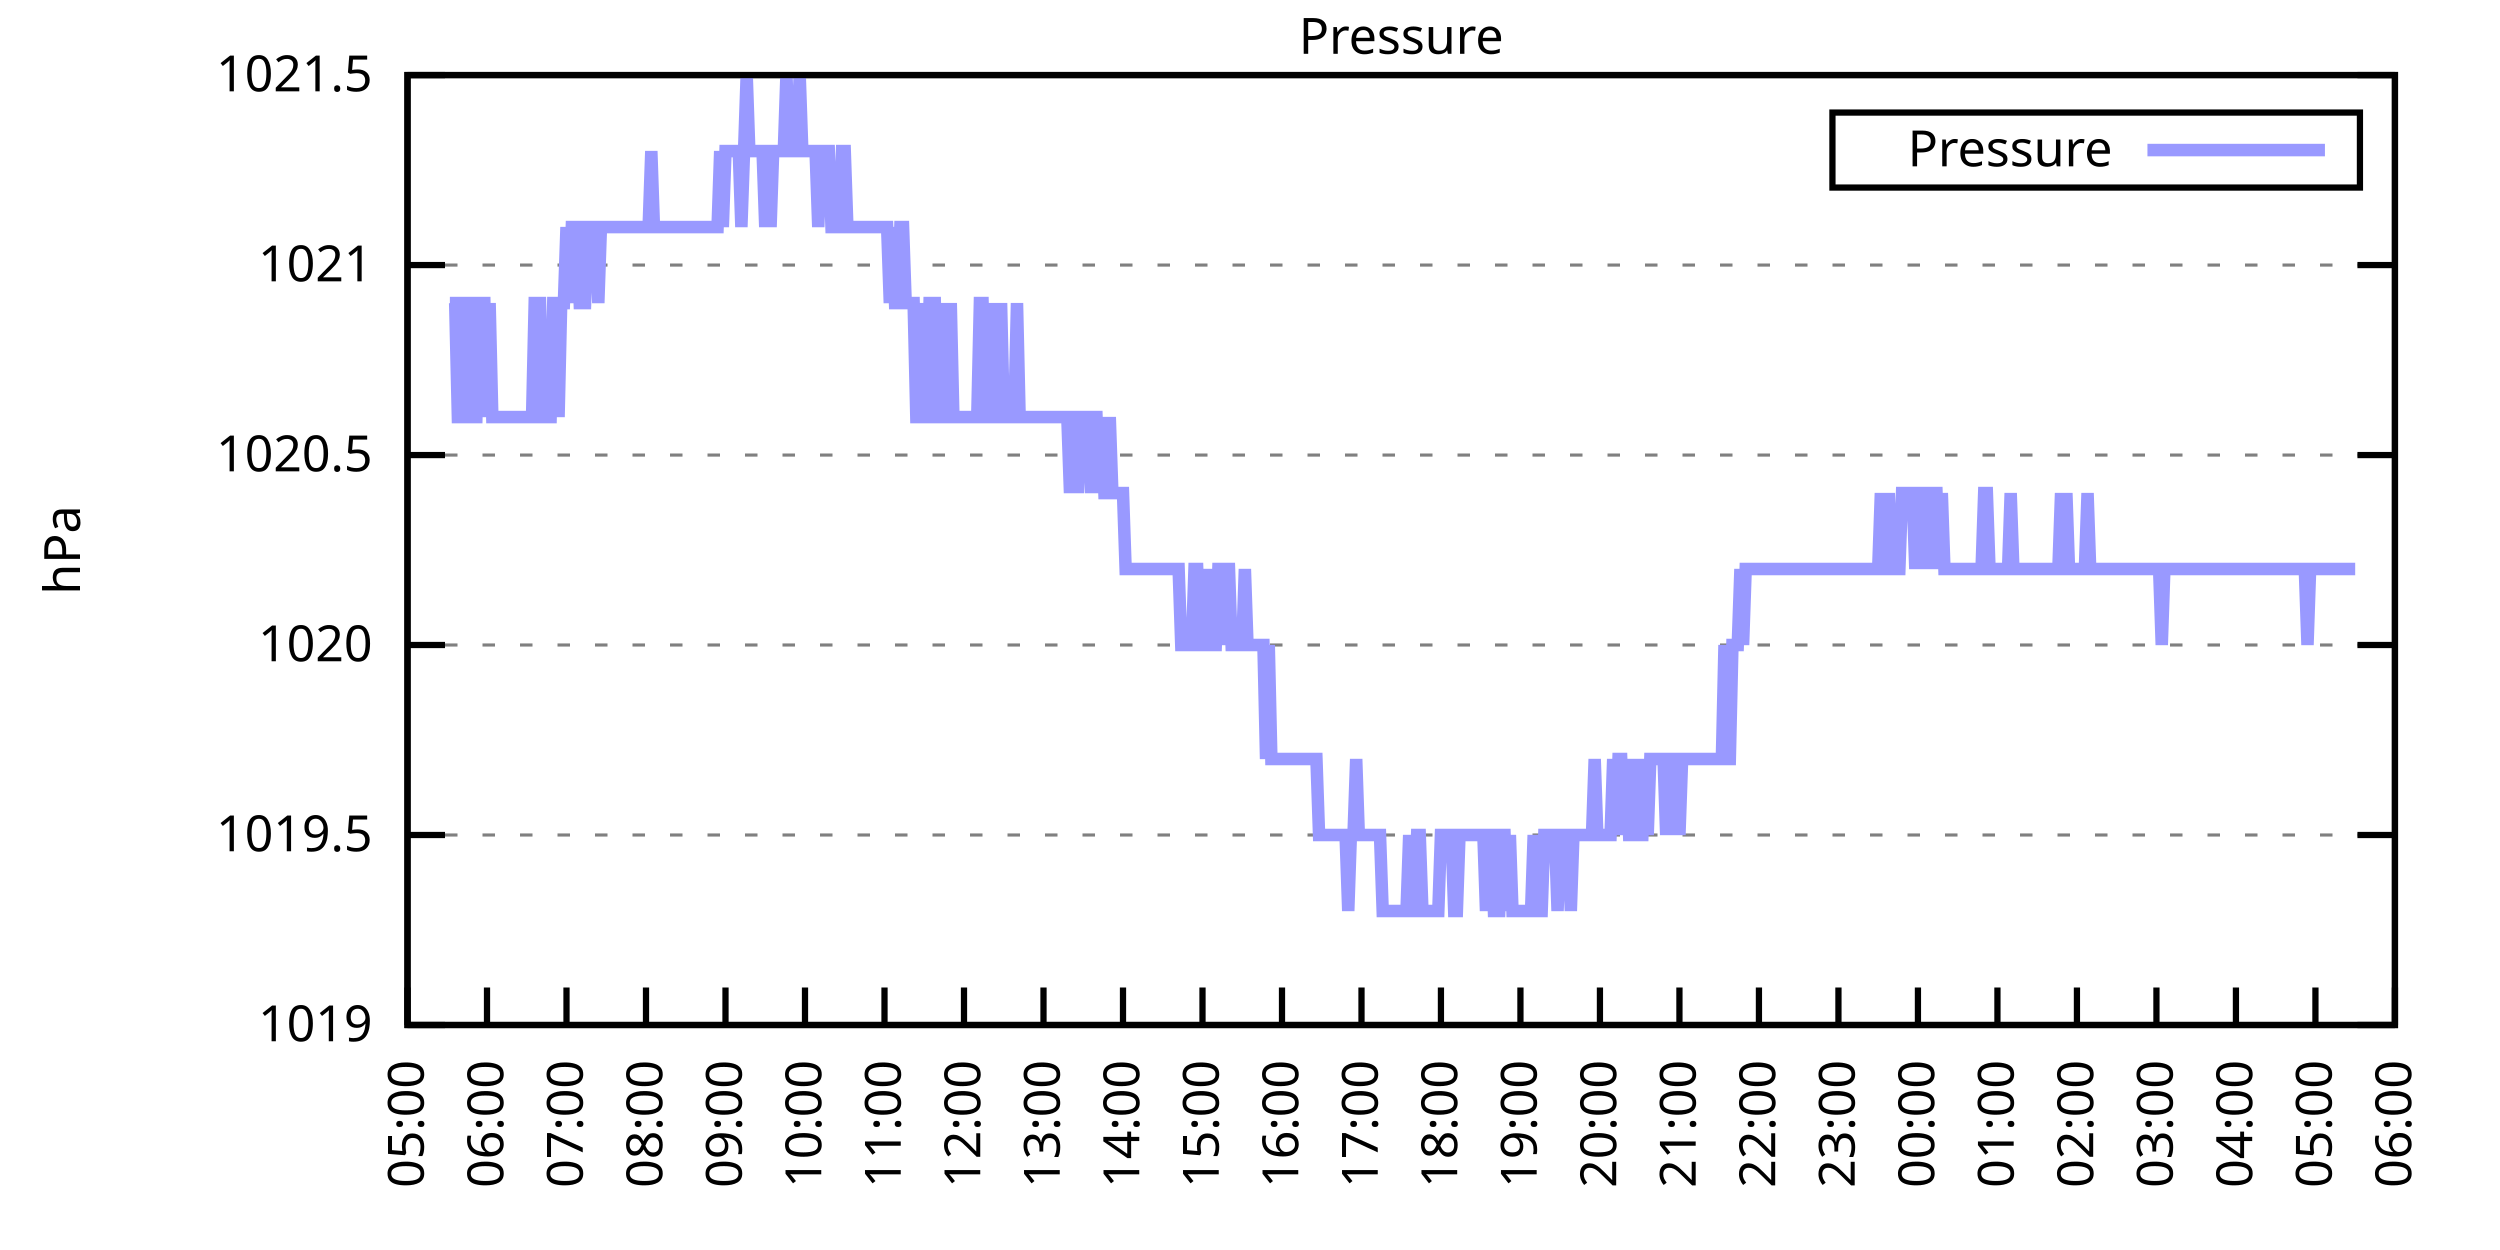
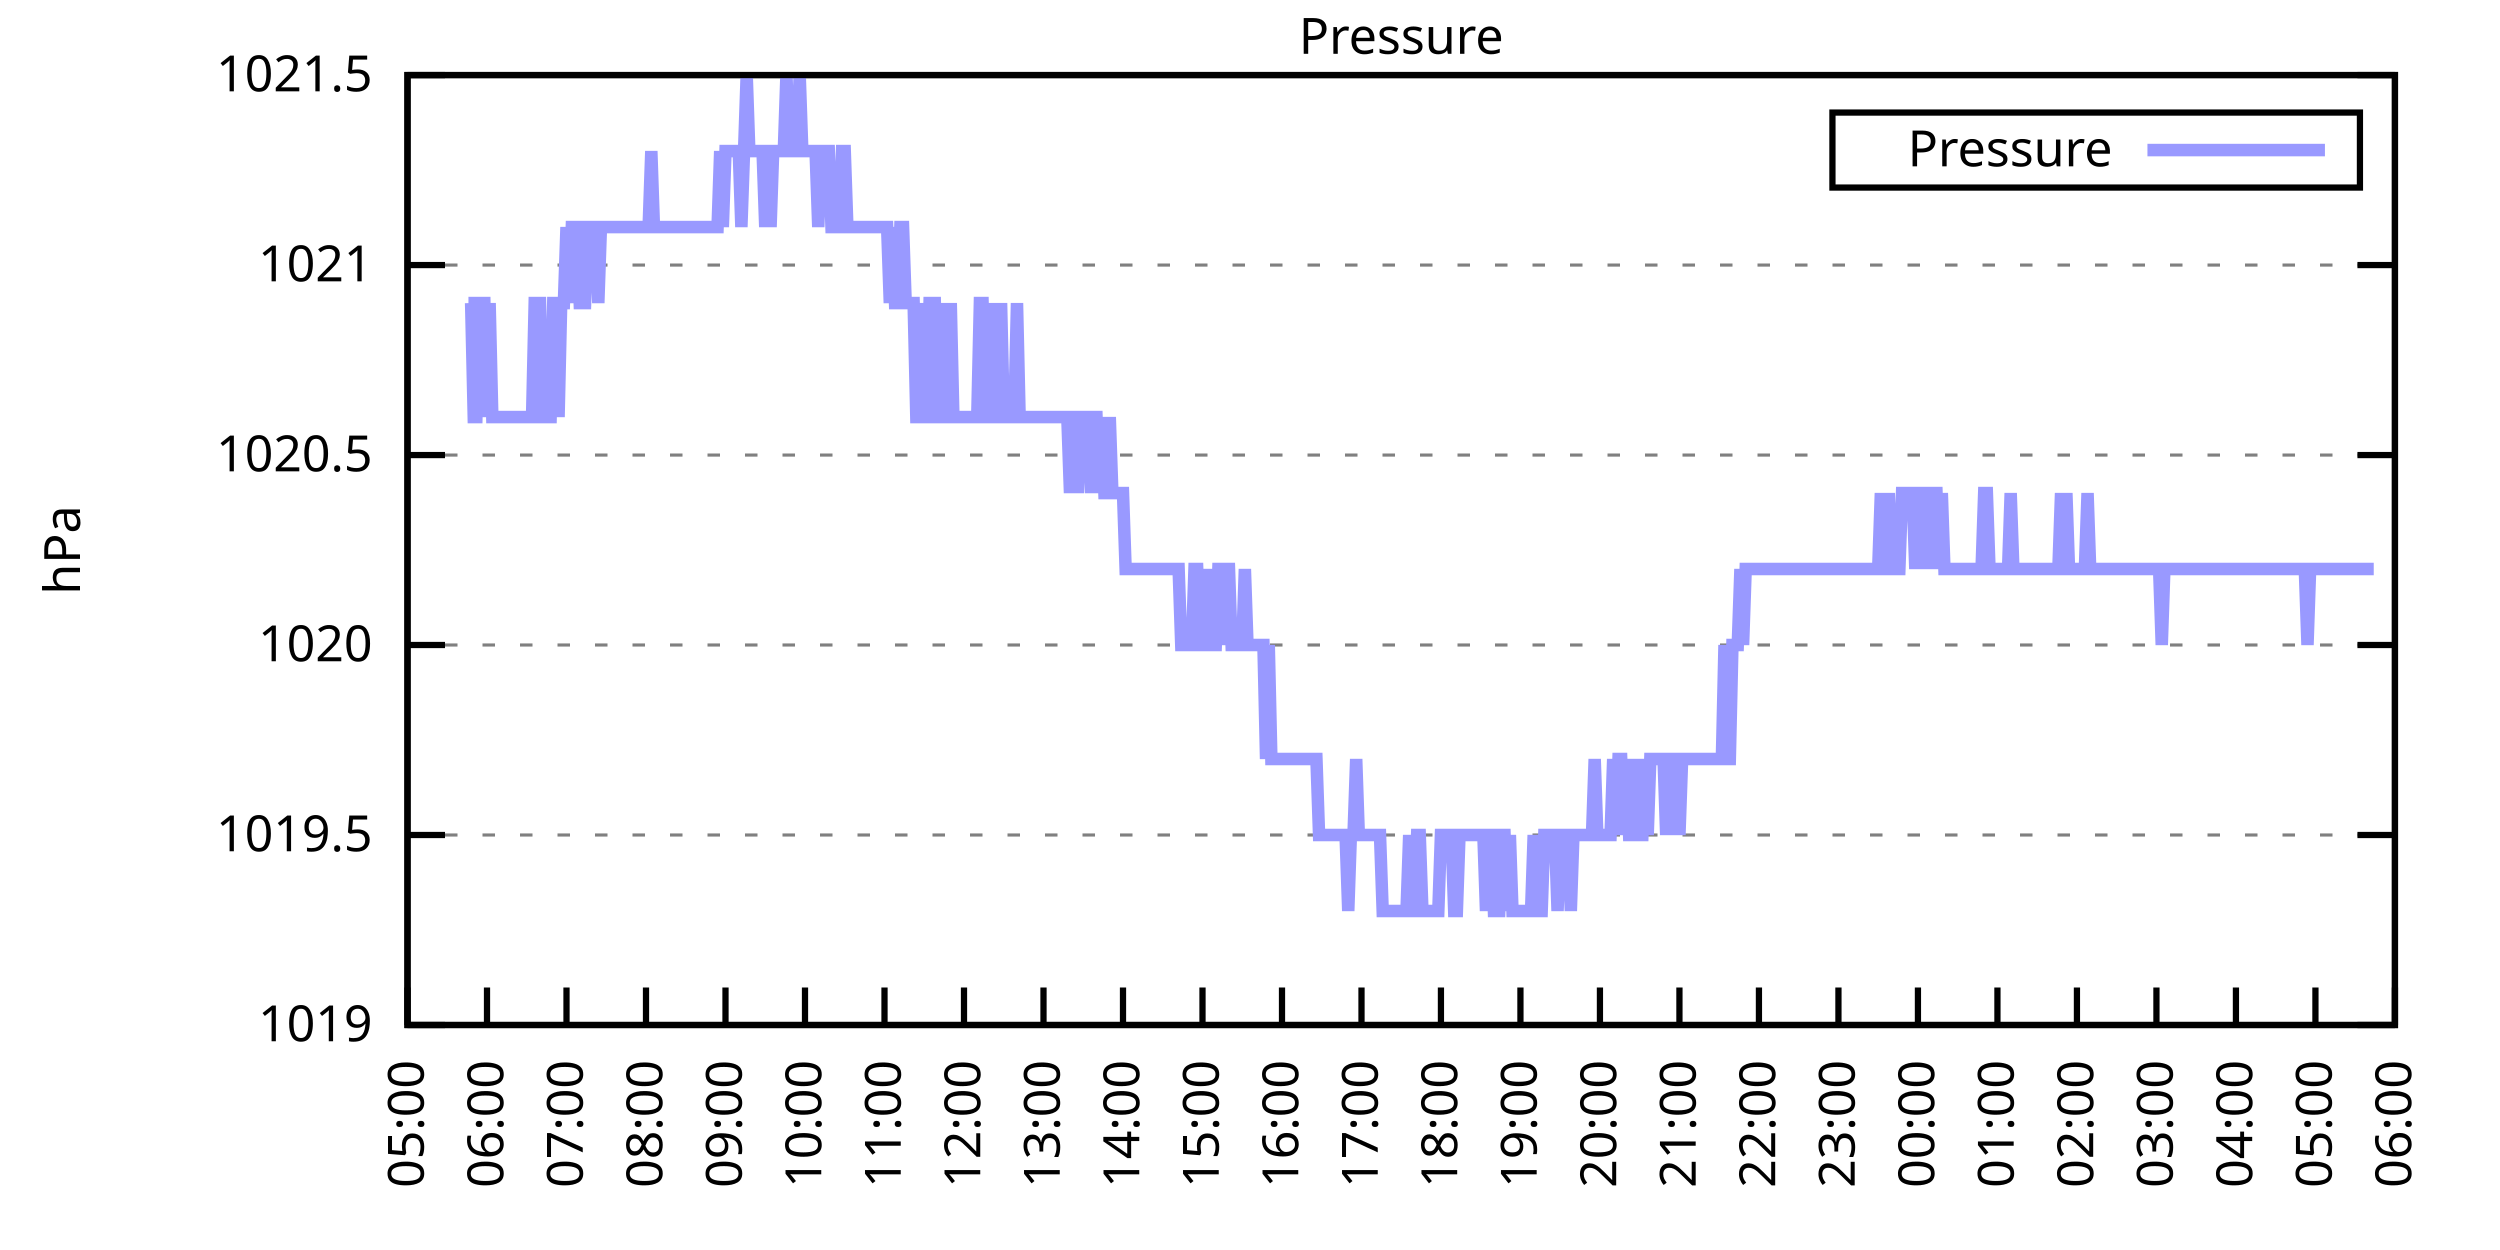
<svg xmlns="http://www.w3.org/2000/svg" xmlns:xlink="http://www.w3.org/1999/xlink" width="400" height="200" viewBox="0 0 400 200">
  <g id="gnuplot_canvas">
    <rect x="0" y="0" width="400" height="200" fill="none" />
    <defs>
      <circle id="gpDot" r="0.5" stroke-width="0.5" stroke="currentColor" />
      <path id="gpPt0" stroke-width="0.333" stroke="currentColor" d="M-1,0 h2 M0,-1 v2" />
      <path id="gpPt1" stroke-width="0.333" stroke="currentColor" d="M-1,-1 L1,1 M1,-1 L-1,1" />
      <path id="gpPt2" stroke-width="0.333" stroke="currentColor" d="M-1,0 L1,0 M0,-1 L0,1 M-1,-1 L1,1 M-1,1 L1,-1" />
      <rect id="gpPt3" stroke-width="0.333" stroke="currentColor" x="-1" y="-1" width="2" height="2" />
      <rect id="gpPt4" stroke-width="0.333" stroke="currentColor" fill="currentColor" x="-1" y="-1" width="2" height="2" />
      <circle id="gpPt5" stroke-width="0.333" stroke="currentColor" cx="0" cy="0" r="1" />
      <use xlink:href="#gpPt5" id="gpPt6" fill="currentColor" stroke="none" />
      <path id="gpPt7" stroke-width="0.333" stroke="currentColor" d="M0,-1.33 L-1.33,0.67 L1.33,0.67 z" />
      <use xlink:href="#gpPt7" id="gpPt8" fill="currentColor" stroke="none" />
      <use xlink:href="#gpPt7" id="gpPt9" stroke="currentColor" transform="rotate(180)" />
      <use xlink:href="#gpPt9" id="gpPt10" fill="currentColor" stroke="none" />
      <use xlink:href="#gpPt3" id="gpPt11" stroke="currentColor" transform="rotate(45)" />
      <use xlink:href="#gpPt11" id="gpPt12" fill="currentColor" stroke="none" />
      <path id="gpPt13" stroke-width="0.333" stroke="currentColor" d="M0,1.330 L1.265,0.411 L0.782,-1.067 L-0.782,-1.076 L-1.265,0.411 z" />
      <use xlink:href="#gpPt13" id="gpPt14" fill="currentColor" stroke="none" />
      <filter id="textbox" filterUnits="objectBoundingBox" x="0" y="0" height="1" width="1">
        <feFlood flood-color="white" flood-opacity="1" result="bgnd" />
        <feComposite in="SourceGraphic" in2="bgnd" operator="atop" />
      </filter>
      <filter id="greybox" filterUnits="objectBoundingBox" x="0" y="0" height="1" width="1">
        <feFlood flood-color="lightgrey" flood-opacity="1" result="grey" />
        <feComposite in="SourceGraphic" in2="grey" operator="atop" />
      </filter>
    </defs>
    <g fill="none" color="white" stroke="currentColor" stroke-width="1.00" stroke-linecap="butt" stroke-linejoin="miter">
</g>
    <g fill="none" color="black" stroke="currentColor" stroke-width="1.00" stroke-linecap="butt" stroke-linejoin="miter">
      <g stroke="none" shape-rendering="crispEdges">
        <polygon fill="rgb(255, 255, 255)" points="65.20,164.00 383.18,164.00 383.18,12.02 65.20,12.02 " />
      </g>
    </g>
    <g fill="none" color="black" stroke="currentColor" stroke-width="1.00" stroke-linecap="butt" stroke-linejoin="miter">
</g>
    <g fill="none" color="black" stroke="black" stroke-width="0.50" stroke-linecap="butt" stroke-linejoin="miter">
</g>
    <g fill="none" color="gray" stroke="currentColor" stroke-width="0.50" stroke-linecap="butt" stroke-linejoin="miter">
      <path stroke="gray" stroke-dasharray="2,4" class="gridline" d="M65.20,164.00 L383.19,164.00  " />
    </g>
    <g fill="none" color="gray" stroke="gray" stroke-width="1.00" stroke-linecap="butt" stroke-linejoin="miter">
</g>
    <g fill="none" color="black" stroke="currentColor" stroke-width="1.00" stroke-linecap="butt" stroke-linejoin="miter">
      <path stroke="black" d="M65.20,164.00 L71.20,164.00 M383.19,164.00 L377.19,164.00  " />
      <g transform="translate(59.60,166.60)" stroke="none" fill="black" font-family="Sans" font-size="8.00" text-anchor="end">
        <text>
          <tspan font-family="Sans"> 1019</tspan>
        </text>
      </g>
    </g>
    <g fill="none" color="black" stroke="currentColor" stroke-width="1.00" stroke-linecap="butt" stroke-linejoin="miter">
</g>
    <g fill="none" color="black" stroke="black" stroke-width="0.50" stroke-linecap="butt" stroke-linejoin="miter">
</g>
    <g fill="none" color="gray" stroke="currentColor" stroke-width="0.50" stroke-linecap="butt" stroke-linejoin="miter">
      <path stroke="gray" stroke-dasharray="2,4" class="gridline" d="M65.20,133.60 L383.19,133.60  " />
    </g>
    <g fill="none" color="gray" stroke="gray" stroke-width="1.00" stroke-linecap="butt" stroke-linejoin="miter">
</g>
    <g fill="none" color="black" stroke="currentColor" stroke-width="1.00" stroke-linecap="butt" stroke-linejoin="miter">
      <path stroke="black" d="M65.20,133.60 L71.20,133.60 M383.19,133.60 L377.19,133.60  " />
      <g transform="translate(59.60,136.20)" stroke="none" fill="black" font-family="Sans" font-size="8.00" text-anchor="end">
        <text>
          <tspan font-family="Sans"> 1019.5</tspan>
        </text>
      </g>
    </g>
    <g fill="none" color="black" stroke="currentColor" stroke-width="1.00" stroke-linecap="butt" stroke-linejoin="miter">
</g>
    <g fill="none" color="black" stroke="black" stroke-width="0.50" stroke-linecap="butt" stroke-linejoin="miter">
</g>
    <g fill="none" color="gray" stroke="currentColor" stroke-width="0.50" stroke-linecap="butt" stroke-linejoin="miter">
      <path stroke="gray" stroke-dasharray="2,4" class="gridline" d="M65.20,103.20 L383.19,103.20  " />
    </g>
    <g fill="none" color="gray" stroke="gray" stroke-width="1.00" stroke-linecap="butt" stroke-linejoin="miter">
</g>
    <g fill="none" color="black" stroke="currentColor" stroke-width="1.00" stroke-linecap="butt" stroke-linejoin="miter">
      <path stroke="black" d="M65.20,103.20 L71.20,103.20 M383.19,103.20 L377.19,103.20  " />
      <g transform="translate(59.60,105.80)" stroke="none" fill="black" font-family="Sans" font-size="8.00" text-anchor="end">
        <text>
          <tspan font-family="Sans"> 1020</tspan>
        </text>
      </g>
    </g>
    <g fill="none" color="black" stroke="currentColor" stroke-width="1.00" stroke-linecap="butt" stroke-linejoin="miter">
</g>
    <g fill="none" color="black" stroke="black" stroke-width="0.50" stroke-linecap="butt" stroke-linejoin="miter">
</g>
    <g fill="none" color="gray" stroke="currentColor" stroke-width="0.50" stroke-linecap="butt" stroke-linejoin="miter">
      <path stroke="gray" stroke-dasharray="2,4" class="gridline" d="M65.20,72.81 L383.19,72.81  " />
    </g>
    <g fill="none" color="gray" stroke="gray" stroke-width="1.00" stroke-linecap="butt" stroke-linejoin="miter">
</g>
    <g fill="none" color="black" stroke="currentColor" stroke-width="1.00" stroke-linecap="butt" stroke-linejoin="miter">
      <path stroke="black" d="M65.20,72.81 L71.20,72.81 M383.19,72.81 L377.19,72.81  " />
      <g transform="translate(59.60,75.41)" stroke="none" fill="black" font-family="Sans" font-size="8.00" text-anchor="end">
        <text>
          <tspan font-family="Sans"> 1020.5</tspan>
        </text>
      </g>
    </g>
    <g fill="none" color="black" stroke="currentColor" stroke-width="1.00" stroke-linecap="butt" stroke-linejoin="miter">
</g>
    <g fill="none" color="black" stroke="black" stroke-width="0.50" stroke-linecap="butt" stroke-linejoin="miter">
</g>
    <g fill="none" color="gray" stroke="currentColor" stroke-width="0.50" stroke-linecap="butt" stroke-linejoin="miter">
      <path stroke="gray" stroke-dasharray="2,4" class="gridline" d="M65.20,42.41 L383.19,42.41  " />
    </g>
    <g fill="none" color="gray" stroke="gray" stroke-width="1.00" stroke-linecap="butt" stroke-linejoin="miter">
</g>
    <g fill="none" color="black" stroke="currentColor" stroke-width="1.00" stroke-linecap="butt" stroke-linejoin="miter">
      <path stroke="black" d="M65.20,42.41 L71.20,42.41 M383.19,42.41 L377.19,42.41  " />
      <g transform="translate(59.60,45.01)" stroke="none" fill="black" font-family="Sans" font-size="8.00" text-anchor="end">
        <text>
          <tspan font-family="Sans"> 1021</tspan>
        </text>
      </g>
    </g>
    <g fill="none" color="black" stroke="currentColor" stroke-width="1.00" stroke-linecap="butt" stroke-linejoin="miter">
</g>
    <g fill="none" color="black" stroke="black" stroke-width="0.50" stroke-linecap="butt" stroke-linejoin="miter">
</g>
    <g fill="none" color="gray" stroke="currentColor" stroke-width="0.50" stroke-linecap="butt" stroke-linejoin="miter">
      <path stroke="gray" stroke-dasharray="2,4" class="gridline" d="M65.20,12.01 L383.19,12.01  " />
    </g>
    <g fill="none" color="gray" stroke="gray" stroke-width="1.00" stroke-linecap="butt" stroke-linejoin="miter">
</g>
    <g fill="none" color="black" stroke="currentColor" stroke-width="1.00" stroke-linecap="butt" stroke-linejoin="miter">
      <path stroke="black" d="M65.20,12.01 L71.20,12.01 M383.19,12.01 L377.19,12.01  " />
      <g transform="translate(59.60,14.61)" stroke="none" fill="black" font-family="Sans" font-size="8.00" text-anchor="end">
        <text>
          <tspan font-family="Sans"> 1021.5</tspan>
        </text>
      </g>
    </g>
    <g fill="none" color="black" stroke="currentColor" stroke-width="1.00" stroke-linecap="butt" stroke-linejoin="miter">
      <path stroke="black" d="M65.20,164.00 L65.20,158.00  " />
      <g transform="translate(67.80,169.60) rotate(270.00)" stroke="none" fill="black" font-family="Sans" font-size="8.00" text-anchor="end">
        <text>
          <tspan font-family="Sans">05:00</tspan>
        </text>
      </g>
    </g>
    <g fill="none" color="black" stroke="currentColor" stroke-width="1.00" stroke-linecap="butt" stroke-linejoin="miter">
      <path stroke="black" d="M77.92,164.00 L77.92,158.00  " />
      <g transform="translate(80.52,169.60) rotate(270.00)" stroke="none" fill="black" font-family="Sans" font-size="8.00" text-anchor="end">
        <text>
          <tspan font-family="Sans">06:00</tspan>
        </text>
      </g>
    </g>
    <g fill="none" color="black" stroke="currentColor" stroke-width="1.00" stroke-linecap="butt" stroke-linejoin="miter">
      <path stroke="black" d="M90.64,164.00 L90.64,158.00  " />
      <g transform="translate(93.24,169.60) rotate(270.00)" stroke="none" fill="black" font-family="Sans" font-size="8.00" text-anchor="end">
        <text>
          <tspan font-family="Sans">07:00</tspan>
        </text>
      </g>
    </g>
    <g fill="none" color="black" stroke="currentColor" stroke-width="1.00" stroke-linecap="butt" stroke-linejoin="miter">
      <path stroke="black" d="M103.36,164.00 L103.36,158.00  " />
      <g transform="translate(105.96,169.60) rotate(270.00)" stroke="none" fill="black" font-family="Sans" font-size="8.00" text-anchor="end">
        <text>
          <tspan font-family="Sans">08:00</tspan>
        </text>
      </g>
    </g>
    <g fill="none" color="black" stroke="currentColor" stroke-width="1.00" stroke-linecap="butt" stroke-linejoin="miter">
      <path stroke="black" d="M116.08,164.00 L116.08,158.00  " />
      <g transform="translate(118.68,169.60) rotate(270.00)" stroke="none" fill="black" font-family="Sans" font-size="8.00" text-anchor="end">
        <text>
          <tspan font-family="Sans">09:00</tspan>
        </text>
      </g>
    </g>
    <g fill="none" color="black" stroke="currentColor" stroke-width="1.00" stroke-linecap="butt" stroke-linejoin="miter">
      <path stroke="black" d="M128.80,164.00 L128.80,158.00  " />
      <g transform="translate(131.40,169.60) rotate(270.00)" stroke="none" fill="black" font-family="Sans" font-size="8.00" text-anchor="end">
        <text>
          <tspan font-family="Sans">10:00</tspan>
        </text>
      </g>
    </g>
    <g fill="none" color="black" stroke="currentColor" stroke-width="1.00" stroke-linecap="butt" stroke-linejoin="miter">
      <path stroke="black" d="M141.52,164.00 L141.52,158.00  " />
      <g transform="translate(144.12,169.60) rotate(270.00)" stroke="none" fill="black" font-family="Sans" font-size="8.00" text-anchor="end">
        <text>
          <tspan font-family="Sans">11:00</tspan>
        </text>
      </g>
    </g>
    <g fill="none" color="black" stroke="currentColor" stroke-width="1.00" stroke-linecap="butt" stroke-linejoin="miter">
      <path stroke="black" d="M154.24,164.00 L154.24,158.00  " />
      <g transform="translate(156.84,169.60) rotate(270.00)" stroke="none" fill="black" font-family="Sans" font-size="8.00" text-anchor="end">
        <text>
          <tspan font-family="Sans">12:00</tspan>
        </text>
      </g>
    </g>
    <g fill="none" color="black" stroke="currentColor" stroke-width="1.00" stroke-linecap="butt" stroke-linejoin="miter">
      <path stroke="black" d="M166.96,164.00 L166.96,158.00  " />
      <g transform="translate(169.56,169.60) rotate(270.00)" stroke="none" fill="black" font-family="Sans" font-size="8.00" text-anchor="end">
        <text>
          <tspan font-family="Sans">13:00</tspan>
        </text>
      </g>
    </g>
    <g fill="none" color="black" stroke="currentColor" stroke-width="1.00" stroke-linecap="butt" stroke-linejoin="miter">
      <path stroke="black" d="M179.68,164.00 L179.68,158.00  " />
      <g transform="translate(182.28,169.60) rotate(270.00)" stroke="none" fill="black" font-family="Sans" font-size="8.00" text-anchor="end">
        <text>
          <tspan font-family="Sans">14:00</tspan>
        </text>
      </g>
    </g>
    <g fill="none" color="black" stroke="currentColor" stroke-width="1.00" stroke-linecap="butt" stroke-linejoin="miter">
      <path stroke="black" d="M192.40,164.00 L192.40,158.00  " />
      <g transform="translate(195.00,169.60) rotate(270.00)" stroke="none" fill="black" font-family="Sans" font-size="8.00" text-anchor="end">
        <text>
          <tspan font-family="Sans">15:00</tspan>
        </text>
      </g>
    </g>
    <g fill="none" color="black" stroke="currentColor" stroke-width="1.00" stroke-linecap="butt" stroke-linejoin="miter">
      <path stroke="black" d="M205.12,164.00 L205.12,158.00  " />
      <g transform="translate(207.72,169.60) rotate(270.00)" stroke="none" fill="black" font-family="Sans" font-size="8.00" text-anchor="end">
        <text>
          <tspan font-family="Sans">16:00</tspan>
        </text>
      </g>
    </g>
    <g fill="none" color="black" stroke="currentColor" stroke-width="1.00" stroke-linecap="butt" stroke-linejoin="miter">
      <path stroke="black" d="M217.84,164.00 L217.84,158.00  " />
      <g transform="translate(220.44,169.60) rotate(270.00)" stroke="none" fill="black" font-family="Sans" font-size="8.00" text-anchor="end">
        <text>
          <tspan font-family="Sans">17:00</tspan>
        </text>
      </g>
    </g>
    <g fill="none" color="black" stroke="currentColor" stroke-width="1.00" stroke-linecap="butt" stroke-linejoin="miter">
      <path stroke="black" d="M230.55,164.00 L230.55,158.00  " />
      <g transform="translate(233.15,169.60) rotate(270.00)" stroke="none" fill="black" font-family="Sans" font-size="8.00" text-anchor="end">
        <text>
          <tspan font-family="Sans">18:00</tspan>
        </text>
      </g>
    </g>
    <g fill="none" color="black" stroke="currentColor" stroke-width="1.00" stroke-linecap="butt" stroke-linejoin="miter">
      <path stroke="black" d="M243.27,164.00 L243.27,158.00  " />
      <g transform="translate(245.87,169.60) rotate(270.00)" stroke="none" fill="black" font-family="Sans" font-size="8.00" text-anchor="end">
        <text>
          <tspan font-family="Sans">19:00</tspan>
        </text>
      </g>
    </g>
    <g fill="none" color="black" stroke="currentColor" stroke-width="1.00" stroke-linecap="butt" stroke-linejoin="miter">
      <path stroke="black" d="M255.99,164.00 L255.99,158.00  " />
      <g transform="translate(258.59,169.60) rotate(270.00)" stroke="none" fill="black" font-family="Sans" font-size="8.00" text-anchor="end">
        <text>
          <tspan font-family="Sans">20:00</tspan>
        </text>
      </g>
    </g>
    <g fill="none" color="black" stroke="currentColor" stroke-width="1.00" stroke-linecap="butt" stroke-linejoin="miter">
      <path stroke="black" d="M268.71,164.00 L268.71,158.00  " />
      <g transform="translate(271.31,169.60) rotate(270.00)" stroke="none" fill="black" font-family="Sans" font-size="8.00" text-anchor="end">
        <text>
          <tspan font-family="Sans">21:00</tspan>
        </text>
      </g>
    </g>
    <g fill="none" color="black" stroke="currentColor" stroke-width="1.00" stroke-linecap="butt" stroke-linejoin="miter">
      <path stroke="black" d="M281.43,164.00 L281.43,158.00  " />
      <g transform="translate(284.03,169.60) rotate(270.00)" stroke="none" fill="black" font-family="Sans" font-size="8.00" text-anchor="end">
        <text>
          <tspan font-family="Sans">22:00</tspan>
        </text>
      </g>
    </g>
    <g fill="none" color="black" stroke="currentColor" stroke-width="1.00" stroke-linecap="butt" stroke-linejoin="miter">
      <path stroke="black" d="M294.15,164.00 L294.15,158.00  " />
      <g transform="translate(296.75,169.60) rotate(270.00)" stroke="none" fill="black" font-family="Sans" font-size="8.00" text-anchor="end">
        <text>
          <tspan font-family="Sans">23:00</tspan>
        </text>
      </g>
    </g>
    <g fill="none" color="black" stroke="currentColor" stroke-width="1.00" stroke-linecap="butt" stroke-linejoin="miter">
      <path stroke="black" d="M306.87,164.00 L306.87,158.00  " />
      <g transform="translate(309.47,169.60) rotate(270.00)" stroke="none" fill="black" font-family="Sans" font-size="8.00" text-anchor="end">
        <text>
          <tspan font-family="Sans">00:00</tspan>
        </text>
      </g>
    </g>
    <g fill="none" color="black" stroke="currentColor" stroke-width="1.00" stroke-linecap="butt" stroke-linejoin="miter">
      <path stroke="black" d="M319.59,164.00 L319.59,158.00  " />
      <g transform="translate(322.19,169.60) rotate(270.00)" stroke="none" fill="black" font-family="Sans" font-size="8.00" text-anchor="end">
        <text>
          <tspan font-family="Sans">01:00</tspan>
        </text>
      </g>
    </g>
    <g fill="none" color="black" stroke="currentColor" stroke-width="1.00" stroke-linecap="butt" stroke-linejoin="miter">
      <path stroke="black" d="M332.31,164.00 L332.31,158.00  " />
      <g transform="translate(334.91,169.60) rotate(270.00)" stroke="none" fill="black" font-family="Sans" font-size="8.00" text-anchor="end">
        <text>
          <tspan font-family="Sans">02:00</tspan>
        </text>
      </g>
    </g>
    <g fill="none" color="black" stroke="currentColor" stroke-width="1.00" stroke-linecap="butt" stroke-linejoin="miter">
      <path stroke="black" d="M345.03,164.00 L345.03,158.00  " />
      <g transform="translate(347.63,169.60) rotate(270.00)" stroke="none" fill="black" font-family="Sans" font-size="8.00" text-anchor="end">
        <text>
          <tspan font-family="Sans">03:00</tspan>
        </text>
      </g>
    </g>
    <g fill="none" color="black" stroke="currentColor" stroke-width="1.00" stroke-linecap="butt" stroke-linejoin="miter">
      <path stroke="black" d="M357.75,164.00 L357.75,158.00  " />
      <g transform="translate(360.35,169.60) rotate(270.00)" stroke="none" fill="black" font-family="Sans" font-size="8.00" text-anchor="end">
        <text>
          <tspan font-family="Sans">04:00</tspan>
        </text>
      </g>
    </g>
    <g fill="none" color="black" stroke="currentColor" stroke-width="1.00" stroke-linecap="butt" stroke-linejoin="miter">
      <path stroke="black" d="M370.47,164.00 L370.47,158.00  " />
      <g transform="translate(373.07,169.60) rotate(270.00)" stroke="none" fill="black" font-family="Sans" font-size="8.00" text-anchor="end">
        <text>
          <tspan font-family="Sans">05:00</tspan>
        </text>
      </g>
    </g>
    <g fill="none" color="black" stroke="currentColor" stroke-width="1.00" stroke-linecap="butt" stroke-linejoin="miter">
      <path stroke="black" d="M383.19,164.00 L383.19,158.00  " />
      <g transform="translate(385.79,169.60) rotate(270.00)" stroke="none" fill="black" font-family="Sans" font-size="8.00" text-anchor="end">
        <text>
          <tspan font-family="Sans">06:00</tspan>
        </text>
      </g>
    </g>
    <g fill="none" color="black" stroke="currentColor" stroke-width="1.00" stroke-linecap="butt" stroke-linejoin="miter">
</g>
    <g fill="none" color="black" stroke="currentColor" stroke-width="1.00" stroke-linecap="butt" stroke-linejoin="miter">
      <path stroke="black" d="M65.20,12.01 L65.20,164.00 L383.19,164.00 L383.19,12.01 L65.20,12.01 Z  " />
    </g>
    <g fill="none" color="black" stroke="currentColor" stroke-width="1.00" stroke-linecap="butt" stroke-linejoin="miter">
</g>
    <g fill="none" color="black" stroke="currentColor" stroke-width="1.00" stroke-linecap="butt" stroke-linejoin="miter">
      <path stroke="black" d="M293.19,30.01 L293.19,18.01 L377.59,18.01 L377.59,30.01 L293.19,30.01 Z  " />
    </g>
    <g id="Pressure_plot_1">
      <g fill="none" color="white" stroke="black" stroke-width="2.00" stroke-linecap="butt" stroke-linejoin="miter">
</g>
      <g fill="none" color="black" stroke="currentColor" stroke-width="2.00" stroke-linecap="butt" stroke-linejoin="miter">
        <g transform="translate(337.99,26.61)" stroke="none" fill="black" font-family="Sans" font-size="8.00" text-anchor="end">
          <text>
            <tspan font-family="Sans">Pressure</tspan>
          </text>
        </g>
      </g>
      <g fill="none" color="black" stroke="currentColor" stroke-width="2.00" stroke-linecap="butt" stroke-linejoin="miter">
-         <path stroke="rgb(153, 153, 255)" d="M343.59,24.01 L371.99,24.01 M71.98,48.49 L72.41,48.49 L72.83,48.49 L73.26,66.73 L73.68,66.73 L74.10,66.73   L74.53,48.49 L74.95,48.49 L75.38,48.49 L75.80,66.73 L76.22,66.73 L76.65,48.49 L77.07,48.49 L77.50,48.49   L77.92,66.73 L78.34,48.49 L78.77,66.73 L79.19,66.73 L79.62,66.73 L80.04,66.73 L80.46,66.73 L80.89,66.73   L81.31,66.73 L81.74,66.73 L82.16,66.73 L82.58,66.73 L83.01,66.73 L83.43,66.73 L83.86,66.73 L84.28,66.73   L84.70,66.73 L85.13,66.73 L85.55,48.49 L85.98,48.49 L86.40,48.49 L86.82,66.73 L87.25,66.73 L87.67,66.73   L88.10,66.73 L88.52,48.49 L88.94,48.49 L89.37,66.73 L89.79,48.49 L90.22,48.49 L90.64,36.33 L91.06,48.49   L91.49,36.33 L91.91,36.33 L92.34,36.33 L92.76,48.49 L93.18,48.49 L93.61,48.49 L94.03,36.33 L94.46,36.33   L94.88,36.33 L95.30,36.33 L95.73,48.49 L96.15,36.33 L96.58,36.33 L97.00,36.33 L97.42,36.33 L97.85,36.33   L98.27,36.33 L98.69,36.33 L99.12,36.33 L99.54,36.33 L99.97,36.33 L100.39,36.33 L100.81,36.33 L101.24,36.33   L101.66,36.33 L102.09,36.33 L102.51,36.33 L102.93,36.33 L103.36,36.33 L103.78,36.33 L104.21,24.17 L104.63,36.33   L105.05,36.33 L105.48,36.33 L105.90,36.33 L106.33,36.33 L106.75,36.33 L107.17,36.33 L107.60,36.33 L108.02,36.33   L108.45,36.33 L108.87,36.33 L109.29,36.33 L109.72,36.33 L110.14,36.33 L110.57,36.33 L110.99,36.33 L111.41,36.33   L111.84,36.33 L112.26,36.33 L112.69,36.33 L113.11,36.33 L113.53,36.33 L113.96,36.33 L114.38,36.33 L114.81,36.33   L115.23,24.17 L115.65,36.33 L116.08,24.17 L116.50,24.17 L116.93,24.17 L117.35,24.17 L117.77,24.17 L118.20,24.17   L118.62,36.33 L119.05,24.17 L119.47,12.01 L119.89,24.17 L120.32,24.17 L120.74,24.17 L121.17,24.17 L121.59,24.17   L122.01,24.17 L122.44,36.33 L122.86,24.17 L123.29,36.33 L123.71,24.17 L124.13,24.17 L124.56,24.17 L124.98,24.17   L125.41,24.17 L125.83,12.01 L126.25,24.17 L126.68,24.17 L127.10,24.17 L127.53,24.17 L127.95,12.01 L128.37,24.17   L128.80,24.17 L129.22,24.17 L129.65,24.17 L130.07,24.17 L130.49,24.17 L130.92,36.33 L131.34,24.17 L131.77,24.17   L132.19,24.17 L132.61,24.17 L133.04,36.33 L133.46,36.33 L133.89,36.33 L134.31,36.33 L134.73,24.17 L135.16,24.17   L135.58,36.33 L136.01,36.33 L136.43,36.33 L136.85,36.33 L137.28,36.33 L137.70,36.33 L138.13,36.33 L138.55,36.33   L138.97,36.33 L139.40,36.33 L139.82,36.33 L140.25,36.33 L140.67,36.33 L141.09,36.33 L141.52,36.33 L141.94,36.33   L142.37,48.49 L142.79,36.33 L143.21,48.49 L143.64,48.49 L144.06,36.33 L144.49,36.33 L144.91,48.49 L145.33,48.49   L145.76,48.49 L146.18,48.49 L146.61,66.73 L147.03,66.73 L147.45,48.49 L147.88,66.73 L148.30,66.73 L148.73,48.49   L149.15,48.49 L149.57,48.49 L150.00,66.73 L150.42,66.73 L150.85,48.49 L151.27,66.73 L151.69,66.73 L152.12,48.49   L152.54,66.73 L152.97,66.73 L153.39,66.73 L153.81,66.73 L154.24,66.73 L154.66,66.73 L155.09,66.73 L155.51,66.73   L155.93,66.73 L156.36,66.73 L156.78,48.49 L157.21,48.49 L157.63,66.73 L158.05,66.73 L158.48,66.73 L158.90,48.49   L159.33,66.73 L159.75,66.73 L160.17,48.49 L160.60,66.73 L161.02,66.73 L161.44,66.73 L161.87,66.73 L162.29,66.73   L162.72,48.49 L163.14,66.73 L163.56,66.73 L163.99,66.73 L164.41,66.73 L164.84,66.73 L165.26,66.73 L165.68,66.73   L166.11,66.73 L166.53,66.73 L166.96,66.73 L167.38,66.73 L167.80,66.73 L168.23,66.73 L168.65,66.73 L169.08,66.73   L169.50,66.73 L169.92,66.73 L170.35,66.73 L170.77,66.73 L171.20,78.89 L171.62,66.73 L172.04,66.73 L172.47,78.89   L172.89,66.73 L173.32,66.73 L173.74,66.73 L174.16,66.73 L174.59,78.89 L175.01,66.73 L175.44,66.73 L175.86,78.89   L176.28,66.73 L176.71,78.89 L177.13,78.89 L177.56,66.73 L177.98,78.89 L178.40,78.89 L178.83,78.89 L179.25,78.89   L179.68,78.89 L180.10,91.04 L180.52,91.04 L180.95,91.04 L181.37,91.04 L181.80,91.04 L182.22,91.04 L182.64,91.04   L183.07,91.04 L183.49,91.04 L183.92,91.04 L184.34,91.04 L184.76,91.04 L185.19,91.04 L185.61,91.04 L186.04,91.04   L186.46,91.04 L186.88,91.04 L187.31,91.04 L187.73,91.04 L188.16,91.04 L188.58,91.04 L189.00,103.20 L189.43,103.20   L189.85,103.20 L190.28,103.20 L190.70,103.20 L191.12,91.04 L191.55,91.04 L191.97,103.20 L192.40,103.20 L192.82,103.20   L193.24,91.04 L193.67,103.20 L194.09,103.20 L194.52,103.20 L194.94,91.04 L195.36,91.04 L195.79,103.20 L196.21,91.04   L196.64,91.04 L197.06,103.20 L197.48,103.20 L197.91,103.20 L198.33,103.20 L198.76,103.20 L199.18,91.04 L199.60,103.20   L200.03,103.20 L200.45,103.20 L200.88,103.20 L201.30,103.20 L201.72,103.20 L202.15,103.20 L202.57,121.44 L203.00,103.20   L203.42,121.44 L203.84,121.44 L204.27,121.44 L204.69,121.44 L205.12,121.44 L205.54,121.44 L205.96,121.44 L206.39,121.44   L206.81,121.44 L207.24,121.44 L207.66,121.44 L208.08,121.44 L208.51,121.44 L208.93,121.44 L209.36,121.44 L209.78,121.44   L210.20,121.44 L210.63,121.44 L211.05,133.60 L211.48,133.60 L211.90,133.60 L212.32,133.60 L212.75,133.60 L213.17,133.60   L213.60,133.60 L214.02,133.60 L214.44,133.60 L214.87,133.60 L215.29,133.60 L215.72,145.76 L216.14,133.60 L216.56,133.60   L216.99,121.44 L217.41,133.60 L217.84,133.60 L218.26,133.60 L218.68,133.60 L219.11,133.60 L219.53,133.60 L219.96,133.60   L220.38,133.60 L220.80,133.60 L221.23,145.76 L221.65,145.76 L222.08,145.76 L222.50,145.76 L222.92,145.76 L223.35,145.76   L223.77,145.76 L224.20,145.76 L224.62,145.76 L225.04,145.76 L225.47,133.60 L225.89,145.76 L226.31,145.76 L226.74,133.60   L227.16,133.60 L227.59,145.76 L228.01,145.76 L228.43,145.76 L228.86,145.76 L229.28,145.76 L229.71,145.76 L230.13,145.76   L230.55,133.60 L230.98,133.60 L231.40,133.60 L231.83,133.60 L232.25,133.60 L232.67,145.76 L233.10,145.76 L233.52,133.60   L233.95,133.60 L234.37,133.60 L234.79,133.60 L235.22,133.60 L235.64,133.60 L236.07,133.60 L236.49,133.60 L236.91,133.60   L237.34,133.60 L237.76,145.76 L238.19,133.60 L238.61,133.60 L239.03,145.76 L239.46,145.76 L239.88,145.76 L240.31,133.60   L240.73,133.60 L241.15,145.76 L241.58,133.60 L242.00,145.76 L242.43,145.76 L242.85,145.76 L243.27,145.76 L243.70,145.76   L244.12,145.76 L244.55,145.76 L244.97,145.76 L245.39,133.60 L245.82,145.76 L246.24,145.76 L246.67,145.76 L247.09,133.60   L247.51,133.60 L247.94,133.60 L248.36,133.60 L248.79,133.60 L249.21,145.76 L249.63,133.60 L250.06,133.60 L250.48,133.60   L250.91,133.60 L251.33,145.76 L251.75,133.60 L252.18,133.60 L252.60,133.60 L253.03,133.60 L253.45,133.60 L253.87,133.60   L254.30,133.60 L254.72,133.60 L255.15,121.44 L255.57,133.60 L255.99,133.60 L256.42,133.60 L256.84,133.60 L257.27,133.60   L257.69,133.60 L258.11,121.44 L258.54,133.60 L258.96,121.44 L259.39,121.44 L259.81,133.60 L260.23,121.44 L260.66,133.60   L261.08,133.60 L261.51,121.44 L261.93,133.60 L262.35,133.60 L262.78,133.60 L263.20,121.44 L263.63,133.60 L264.05,121.44   L264.47,121.44 L264.90,121.44 L265.32,121.44 L265.75,121.44 L266.17,121.44 L266.59,133.60 L267.02,121.44 L267.44,133.60   L267.87,121.44 L268.29,121.44 L268.71,133.60 L269.14,121.44 L269.56,121.44 L269.99,121.44 L270.41,121.44 L270.83,121.44   L271.26,121.44 L271.68,121.44 L272.11,121.44 L272.53,121.44 L272.95,121.44 L273.38,121.44 L273.80,121.44 L274.23,121.44   L274.65,121.44 L275.07,121.44 L275.50,121.44 L275.92,103.20 L276.35,121.44 L276.77,121.44 L277.19,103.20 L277.62,103.20   L278.04,103.20 L278.47,91.04 L278.89,103.20 L279.31,91.04 L279.74,91.04 L280.16,91.04 L280.59,91.04 L281.01,91.04   L281.43,91.04 L281.86,91.04 L282.28,91.04 L282.71,91.04 L283.13,91.04 L283.55,91.04 L283.98,91.04 L284.40,91.04   L284.83,91.04 L285.25,91.04 L285.67,91.04 L286.10,91.04 L286.52,91.04 L286.95,91.04 L287.37,91.04 L287.79,91.04   L288.22,91.04 L288.64,91.04 L289.06,91.04 L289.49,91.04 L289.91,91.04 L290.34,91.04 L290.76,91.04 L291.18,91.04   L291.61,91.04 L292.03,91.04 L292.46,91.04 L292.88,91.04 L293.30,91.04 L293.73,91.04 L294.15,91.04 L294.58,91.04   L295.00,91.04 L295.42,91.04 L295.85,91.04 L296.27,91.04 L296.70,91.04 L297.12,91.04 L297.54,91.04 L297.97,91.04   L298.39,91.04 L298.82,91.04 L299.24,91.04 L299.66,91.04 L300.09,91.04 L300.51,91.04 L300.94,78.89 L301.36,91.04   L301.78,91.04 L302.21,78.89 L302.63,91.04 L303.06,91.04 L303.48,91.04 L303.90,91.04 L304.33,78.89 L304.75,78.89   L305.18,78.89 L305.60,78.89 L306.02,78.89 L306.45,91.04 L306.87,78.89 L307.30,78.89 L307.72,91.04 L308.14,78.89   L308.57,91.04 L308.99,78.89 L309.42,78.89 L309.84,78.89 L310.26,91.04 L310.69,78.89 L311.11,91.04 L311.54,91.04   L311.96,91.04 L312.38,91.04 L312.81,91.04 L313.23,91.04 L313.66,91.04 L314.08,91.04 L314.50,91.04 L314.93,91.04   L315.35,91.04 L315.78,91.04 L316.20,91.04 L316.62,91.04 L317.05,91.04 L317.47,78.89 L317.90,78.89 L318.32,91.04   L318.74,91.04 L319.17,91.04 L319.59,91.04 L320.02,91.04 L320.44,91.04 L320.86,91.04 L321.29,91.04 L321.71,78.89   L322.14,91.04 L322.56,91.04 L322.98,91.04 L323.41,91.04 L323.83,91.04 L324.26,91.04 L324.68,91.04 L325.10,91.04   L325.53,91.04 L325.95,91.04 L326.38,91.04 L326.80,91.04 L327.22,91.04 L327.65,91.04 L328.07,91.04 L328.50,91.04   L328.92,91.04 L329.34,91.04 L329.77,78.89 L330.19,91.04 L330.62,78.89 L331.04,91.04 L331.46,91.04 L331.89,91.04   L332.31,91.04 L332.74,91.04 L333.16,91.04 L333.58,91.04 L334.01,78.89 L334.43,91.04 L334.86,91.04 L335.28,91.04   L335.70,91.04 L336.13,91.04 L336.55,91.04 L336.98,91.04 L337.40,91.04 L337.82,91.04 L338.25,91.04 L338.67,91.04   L339.10,91.04 L339.52,91.04 L339.94,91.04 L340.37,91.04 L340.79,91.04 L341.22,91.04 L341.64,91.04 L342.06,91.04   L342.49,91.04 L342.91,91.04 L343.34,91.04 L343.76,91.04 L344.18,91.04 L344.61,91.04 L345.03,91.04 L345.46,91.04   L345.88,103.20 L346.30,91.04 L346.73,91.04 L347.15,91.04 L347.58,91.04 L348.00,91.04 L348.42,91.04 L348.85,91.04   L349.27,91.04 L349.70,91.04 L350.12,91.04 L350.54,91.04 L350.97,91.04 L351.39,91.04 L351.81,91.04 L352.24,91.04   L352.66,91.04 L353.09,91.04 L353.51,91.04 L353.93,91.04 L354.36,91.04 L354.78,91.04 L355.21,91.04 L355.63,91.04   L356.05,91.04 L356.48,91.04 L356.90,91.04 L357.33,91.04 L357.75,91.04 L358.17,91.04 L358.60,91.04 L359.02,91.04   L359.45,91.04 L359.87,91.04 L360.29,91.04 L360.72,91.04 L361.14,91.04 L361.57,91.04 L361.99,91.04 L362.41,91.04   L362.84,91.04 L363.26,91.04 L363.69,91.04 L364.11,91.04 L364.53,91.04 L364.96,91.04 L365.38,91.04 L365.81,91.04   L366.23,91.04 L366.65,91.04 L367.08,91.04 L367.50,91.04 L367.93,91.04 L368.35,91.04 L368.77,91.04 L369.20,103.20   L369.62,91.04 L370.05,91.04 L370.47,91.04 L370.89,91.04 L371.32,91.04 L371.74,91.04 L372.17,91.04 L372.59,91.04   L373.01,91.04 L373.44,91.04 L373.86,91.04 L374.29,91.04 L374.71,91.04 L375.13,91.04 L375.56,91.04 L375.98,91.04   L376.41,91.04 L376.83,91.04  " />
+         <path stroke="rgb(153, 153, 255)" d="M343.59,24.01 L371.99,24.01 M74.95,48.49 L75.38,48.49 L75.80,66.73 L76.22,66.73 L76.65,48.49 L77.07,48.49   L77.50,48.49 L77.92,66.73 L78.34,48.49 L78.77,66.73 L79.19,66.73 L79.62,66.73 L80.04,66.73 L80.46,66.73   L80.89,66.73 L81.31,66.73 L81.74,66.73 L82.16,66.73 L82.58,66.73 L83.01,66.73 L83.43,66.73 L83.86,66.73   L84.28,66.73 L84.70,66.73 L85.13,66.73 L85.55,48.49 L85.98,48.49 L86.40,48.49 L86.82,66.73 L87.25,66.73   L87.67,66.73 L88.10,66.73 L88.52,48.49 L88.94,48.49 L89.37,66.73 L89.79,48.49 L90.22,48.49 L90.64,36.33   L91.06,48.49 L91.49,36.33 L91.91,36.33 L92.34,36.33 L92.76,48.49 L93.18,48.49 L93.61,48.49 L94.03,36.33   L94.46,36.33 L94.88,36.33 L95.30,36.33 L95.73,48.49 L96.15,36.33 L96.58,36.33 L97.00,36.33 L97.42,36.33   L97.85,36.33 L98.27,36.33 L98.69,36.33 L99.12,36.33 L99.54,36.33 L99.97,36.33 L100.39,36.33 L100.81,36.33   L101.24,36.33 L101.66,36.33 L102.09,36.33 L102.51,36.33 L102.93,36.33 L103.36,36.33 L103.78,36.33 L104.21,24.17   L104.63,36.33 L105.05,36.33 L105.48,36.33 L105.90,36.33 L106.33,36.33 L106.75,36.33 L107.17,36.33 L107.60,36.33   L108.02,36.33 L108.45,36.33 L108.87,36.33 L109.29,36.33 L109.72,36.33 L110.14,36.33 L110.57,36.33 L110.99,36.33   L111.41,36.33 L111.84,36.33 L112.26,36.33 L112.69,36.33 L113.11,36.33 L113.53,36.33 L113.96,36.33 L114.38,36.33   L114.81,36.33 L115.23,24.17 L115.65,36.33 L116.08,24.17 L116.50,24.17 L116.93,24.17 L117.35,24.17 L117.77,24.17   L118.20,24.17 L118.62,36.33 L119.05,24.17 L119.47,12.01 L119.89,24.17 L120.32,24.17 L120.74,24.17 L121.17,24.17   L121.59,24.17 L122.01,24.17 L122.44,36.33 L122.86,24.17 L123.29,36.33 L123.71,24.17 L124.13,24.17 L124.56,24.17   L124.98,24.17 L125.41,24.17 L125.83,12.01 L126.25,24.17 L126.68,24.17 L127.10,24.17 L127.53,24.17 L127.95,12.01   L128.37,24.17 L128.80,24.17 L129.22,24.17 L129.65,24.17 L130.07,24.17 L130.49,24.17 L130.92,36.33 L131.34,24.17   L131.77,24.17 L132.19,24.17 L132.61,24.17 L133.04,36.33 L133.46,36.33 L133.89,36.33 L134.31,36.33 L134.73,24.17   L135.16,24.17 L135.58,36.33 L136.01,36.33 L136.43,36.33 L136.85,36.33 L137.28,36.33 L137.70,36.33 L138.13,36.33   L138.55,36.33 L138.97,36.33 L139.40,36.33 L139.82,36.33 L140.25,36.33 L140.67,36.33 L141.09,36.33 L141.52,36.33   L141.94,36.33 L142.37,48.49 L142.79,36.33 L143.21,48.49 L143.64,48.49 L144.06,36.33 L144.49,36.33 L144.91,48.49   L145.33,48.49 L145.76,48.49 L146.18,48.49 L146.61,66.73 L147.03,66.73 L147.45,48.49 L147.88,66.73 L148.30,66.73   L148.73,48.49 L149.15,48.49 L149.57,48.49 L150.00,66.73 L150.42,66.73 L150.85,48.49 L151.27,66.73 L151.69,66.73   L152.12,48.49 L152.54,66.73 L152.97,66.73 L153.39,66.73 L153.81,66.73 L154.24,66.73 L154.66,66.73 L155.09,66.73   L155.51,66.73 L155.93,66.73 L156.36,66.73 L156.78,48.49 L157.21,48.49 L157.63,66.73 L158.05,66.73 L158.48,66.73   L158.90,48.49 L159.33,66.73 L159.75,66.73 L160.17,48.49 L160.60,66.73 L161.02,66.73 L161.44,66.73 L161.87,66.73   L162.29,66.73 L162.72,48.49 L163.14,66.73 L163.56,66.73 L163.99,66.73 L164.41,66.73 L164.84,66.73 L165.26,66.73   L165.68,66.73 L166.11,66.73 L166.53,66.73 L166.96,66.73 L167.38,66.73 L167.80,66.73 L168.23,66.73 L168.65,66.73   L169.08,66.73 L169.50,66.73 L169.92,66.73 L170.35,66.73 L170.77,66.73 L171.20,78.89 L171.62,66.73 L172.04,66.73   L172.47,78.89 L172.89,66.73 L173.32,66.73 L173.74,66.73 L174.16,66.73 L174.59,78.89 L175.01,66.73 L175.44,66.73   L175.86,78.89 L176.28,66.73 L176.71,78.89 L177.13,78.89 L177.56,66.73 L177.98,78.89 L178.40,78.89 L178.83,78.89   L179.25,78.89 L179.68,78.89 L180.10,91.04 L180.52,91.04 L180.95,91.04 L181.37,91.04 L181.80,91.04 L182.22,91.04   L182.64,91.04 L183.07,91.04 L183.49,91.04 L183.92,91.04 L184.34,91.04 L184.76,91.04 L185.19,91.04 L185.61,91.04   L186.04,91.04 L186.46,91.04 L186.88,91.04 L187.31,91.04 L187.73,91.04 L188.16,91.04 L188.58,91.04 L189.00,103.20   L189.43,103.20 L189.85,103.20 L190.28,103.20 L190.70,103.20 L191.12,91.04 L191.55,91.04 L191.97,103.20 L192.40,103.20   L192.82,103.20 L193.24,91.04 L193.67,103.20 L194.09,103.20 L194.52,103.20 L194.94,91.04 L195.36,91.04 L195.79,103.20   L196.21,91.04 L196.64,91.04 L197.06,103.20 L197.48,103.20 L197.91,103.20 L198.33,103.20 L198.76,103.20 L199.18,91.04   L199.60,103.20 L200.03,103.20 L200.45,103.20 L200.88,103.20 L201.30,103.20 L201.72,103.20 L202.15,103.20 L202.57,121.44   L203.00,103.20 L203.42,121.44 L203.84,121.44 L204.27,121.44 L204.69,121.44 L205.12,121.44 L205.54,121.44 L205.96,121.44   L206.39,121.44 L206.81,121.44 L207.24,121.44 L207.66,121.44 L208.08,121.44 L208.51,121.44 L208.93,121.44 L209.36,121.44   L209.78,121.44 L210.20,121.44 L210.63,121.44 L211.05,133.60 L211.48,133.60 L211.90,133.60 L212.32,133.60 L212.75,133.60   L213.17,133.60 L213.60,133.60 L214.02,133.60 L214.44,133.60 L214.87,133.60 L215.29,133.60 L215.72,145.76 L216.14,133.60   L216.56,133.60 L216.99,121.44 L217.41,133.60 L217.84,133.60 L218.26,133.60 L218.68,133.60 L219.11,133.60 L219.53,133.60   L219.96,133.60 L220.38,133.60 L220.80,133.60 L221.23,145.76 L221.65,145.76 L222.08,145.76 L222.50,145.76 L222.92,145.76   L223.35,145.76 L223.77,145.76 L224.20,145.76 L224.62,145.76 L225.04,145.76 L225.47,133.60 L225.89,145.76 L226.31,145.76   L226.74,133.60 L227.16,133.60 L227.59,145.76 L228.01,145.76 L228.43,145.76 L228.86,145.76 L229.28,145.76 L229.71,145.76   L230.13,145.76 L230.55,133.60 L230.98,133.60 L231.40,133.60 L231.83,133.60 L232.25,133.60 L232.67,145.76 L233.10,145.76   L233.52,133.60 L233.95,133.60 L234.37,133.60 L234.79,133.60 L235.22,133.60 L235.64,133.60 L236.07,133.60 L236.49,133.60   L236.91,133.60 L237.34,133.60 L237.76,145.76 L238.19,133.60 L238.61,133.60 L239.03,145.76 L239.46,145.76 L239.88,145.76   L240.31,133.60 L240.73,133.60 L241.15,145.76 L241.58,133.60 L242.00,145.76 L242.43,145.76 L242.85,145.76 L243.27,145.76   L243.70,145.76 L244.12,145.76 L244.55,145.76 L244.97,145.76 L245.39,133.60 L245.82,145.76 L246.24,145.76 L246.67,145.76   L247.09,133.60 L247.51,133.60 L247.94,133.60 L248.36,133.60 L248.79,133.60 L249.21,145.76 L249.63,133.60 L250.06,133.60   L250.48,133.60 L250.91,133.60 L251.33,145.76 L251.75,133.60 L252.18,133.60 L252.60,133.60 L253.03,133.60 L253.45,133.60   L253.87,133.60 L254.30,133.60 L254.72,133.60 L255.15,121.44 L255.57,133.60 L255.99,133.60 L256.42,133.60 L256.84,133.60   L257.27,133.60 L257.69,133.60 L258.11,121.44 L258.54,133.60 L258.96,121.44 L259.39,121.44 L259.81,133.60 L260.23,121.44   L260.66,133.60 L261.08,133.60 L261.51,121.44 L261.93,133.60 L262.35,133.60 L262.78,133.60 L263.20,121.44 L263.63,133.60   L264.05,121.44 L264.47,121.44 L264.90,121.44 L265.32,121.44 L265.75,121.44 L266.17,121.44 L266.59,133.60 L267.02,121.44   L267.44,133.60 L267.87,121.44 L268.29,121.44 L268.71,133.60 L269.14,121.44 L269.56,121.44 L269.99,121.44 L270.41,121.44   L270.83,121.44 L271.26,121.44 L271.68,121.44 L272.11,121.44 L272.53,121.44 L272.95,121.44 L273.38,121.44 L273.80,121.44   L274.23,121.44 L274.65,121.44 L275.07,121.44 L275.50,121.44 L275.92,103.20 L276.35,121.44 L276.77,121.44 L277.19,103.20   L277.62,103.20 L278.04,103.20 L278.47,91.04 L278.89,103.20 L279.31,91.04 L279.74,91.04 L280.16,91.04 L280.59,91.04   L281.01,91.04 L281.43,91.04 L281.86,91.04 L282.28,91.04 L282.71,91.04 L283.13,91.04 L283.55,91.04 L283.98,91.04   L284.40,91.04 L284.83,91.04 L285.25,91.04 L285.67,91.04 L286.10,91.04 L286.52,91.04 L286.95,91.04 L287.37,91.04   L287.79,91.04 L288.22,91.04 L288.64,91.04 L289.06,91.04 L289.49,91.04 L289.91,91.04 L290.34,91.04 L290.76,91.04   L291.18,91.04 L291.61,91.04 L292.03,91.04 L292.46,91.04 L292.88,91.04 L293.30,91.04 L293.73,91.04 L294.15,91.04   L294.58,91.04 L295.00,91.04 L295.42,91.04 L295.85,91.04 L296.27,91.04 L296.70,91.04 L297.12,91.04 L297.54,91.04   L297.97,91.04 L298.39,91.04 L298.82,91.04 L299.24,91.04 L299.66,91.04 L300.09,91.04 L300.51,91.04 L300.94,78.89   L301.36,91.04 L301.78,91.04 L302.21,78.89 L302.63,91.04 L303.06,91.04 L303.48,91.04 L303.90,91.04 L304.33,78.89   L304.75,78.89 L305.18,78.89 L305.60,78.89 L306.02,78.89 L306.45,91.04 L306.87,78.89 L307.30,78.89 L307.72,91.04   L308.14,78.89 L308.57,91.04 L308.99,78.89 L309.42,78.89 L309.84,78.89 L310.26,91.04 L310.69,78.89 L311.11,91.04   L311.54,91.04 L311.96,91.04 L312.38,91.04 L312.81,91.04 L313.23,91.04 L313.66,91.04 L314.08,91.04 L314.50,91.04   L314.93,91.04 L315.35,91.04 L315.78,91.04 L316.20,91.04 L316.62,91.04 L317.05,91.04 L317.47,78.89 L317.90,78.89   L318.32,91.04 L318.74,91.04 L319.17,91.04 L319.59,91.04 L320.02,91.04 L320.44,91.04 L320.86,91.04 L321.29,91.04   L321.71,78.89 L322.14,91.04 L322.56,91.04 L322.98,91.04 L323.41,91.04 L323.83,91.04 L324.26,91.04 L324.68,91.04   L325.10,91.04 L325.53,91.04 L325.95,91.04 L326.38,91.04 L326.80,91.04 L327.22,91.04 L327.65,91.04 L328.07,91.04   L328.50,91.04 L328.92,91.04 L329.34,91.04 L329.77,78.89 L330.19,91.04 L330.62,78.89 L331.04,91.04 L331.46,91.04   L331.89,91.04 L332.31,91.04 L332.74,91.04 L333.16,91.04 L333.58,91.04 L334.01,78.89 L334.43,91.04 L334.86,91.04   L335.28,91.04 L335.70,91.04 L336.13,91.04 L336.55,91.04 L336.98,91.04 L337.40,91.04 L337.82,91.04 L338.25,91.04   L338.67,91.04 L339.10,91.04 L339.52,91.04 L339.94,91.04 L340.37,91.04 L340.79,91.04 L341.22,91.04 L341.64,91.04   L342.06,91.04 L342.49,91.04 L342.91,91.04 L343.34,91.04 L343.76,91.04 L344.18,91.04 L344.61,91.04 L345.03,91.04   L345.46,91.04 L345.88,103.20 L346.30,91.04 L346.73,91.04 L347.15,91.04 L347.58,91.04 L348.00,91.04 L348.42,91.04   L348.85,91.04 L349.27,91.04 L349.70,91.04 L350.12,91.04 L350.54,91.04 L350.97,91.04 L351.39,91.04 L351.81,91.04   L352.24,91.04 L352.66,91.04 L353.09,91.04 L353.51,91.04 L353.93,91.04 L354.36,91.04 L354.78,91.04 L355.21,91.04   L355.63,91.04 L356.05,91.04 L356.48,91.04 L356.90,91.04 L357.33,91.04 L357.75,91.04 L358.17,91.04 L358.60,91.04   L359.02,91.04 L359.45,91.04 L359.87,91.04 L360.29,91.04 L360.72,91.04 L361.14,91.04 L361.57,91.04 L361.99,91.04   L362.41,91.04 L362.84,91.04 L363.26,91.04 L363.69,91.04 L364.11,91.04 L364.53,91.04 L364.96,91.04 L365.38,91.04   L365.81,91.04 L366.23,91.04 L366.65,91.04 L367.08,91.04 L367.50,91.04 L367.93,91.04 L368.35,91.04 L368.77,91.04   L369.20,103.20 L369.62,91.04 L370.05,91.04 L370.47,91.04 L370.89,91.04 L371.32,91.04 L371.74,91.04 L372.17,91.04   L372.59,91.04 L373.01,91.04 L373.44,91.04 L373.86,91.04 L374.29,91.04 L374.71,91.04 L375.13,91.04 L375.56,91.04   L375.98,91.04 L376.41,91.04 L376.83,91.04 L377.25,91.04 L377.68,91.04 L378.10,91.04 L378.53,91.04 L378.95,91.04   L379.37,91.04 L379.80,91.04  " />
      </g>
    </g>
    <g fill="none" color="black" stroke="currentColor" stroke-width="2.00" stroke-linecap="butt" stroke-linejoin="miter">
</g>
    <g fill="none" color="black" stroke="black" stroke-width="1.00" stroke-linecap="butt" stroke-linejoin="miter">
</g>
    <g fill="none" color="black" stroke="currentColor" stroke-width="1.00" stroke-linecap="butt" stroke-linejoin="miter">
      <path stroke="black" d="M65.20,12.01 L65.20,164.00 L383.19,164.00 L383.19,12.01 L65.20,12.01 Z  " />
      <g transform="translate(12.80,88.01) rotate(270.00)" stroke="none" fill="black" font-family="Sans" font-size="8.00" text-anchor="middle">
        <text>
          <tspan font-family="Sans">hPa</tspan>
        </text>
      </g>
    </g>
    <g fill="none" color="black" stroke="currentColor" stroke-width="1.00" stroke-linecap="butt" stroke-linejoin="miter">
</g>
    <g fill="none" color="black" stroke="currentColor" stroke-width="1.00" stroke-linecap="butt" stroke-linejoin="miter">
      <g transform="translate(224.19,8.61)" stroke="none" fill="black" font-family="Sans" font-size="8.00" text-anchor="middle">
        <text>
          <tspan font-family="Sans">Pressure</tspan>
        </text>
      </g>
    </g>
    <g fill="none" color="black" stroke="currentColor" stroke-width="1.00" stroke-linecap="butt" stroke-linejoin="miter">
</g>
  </g>
</svg>
